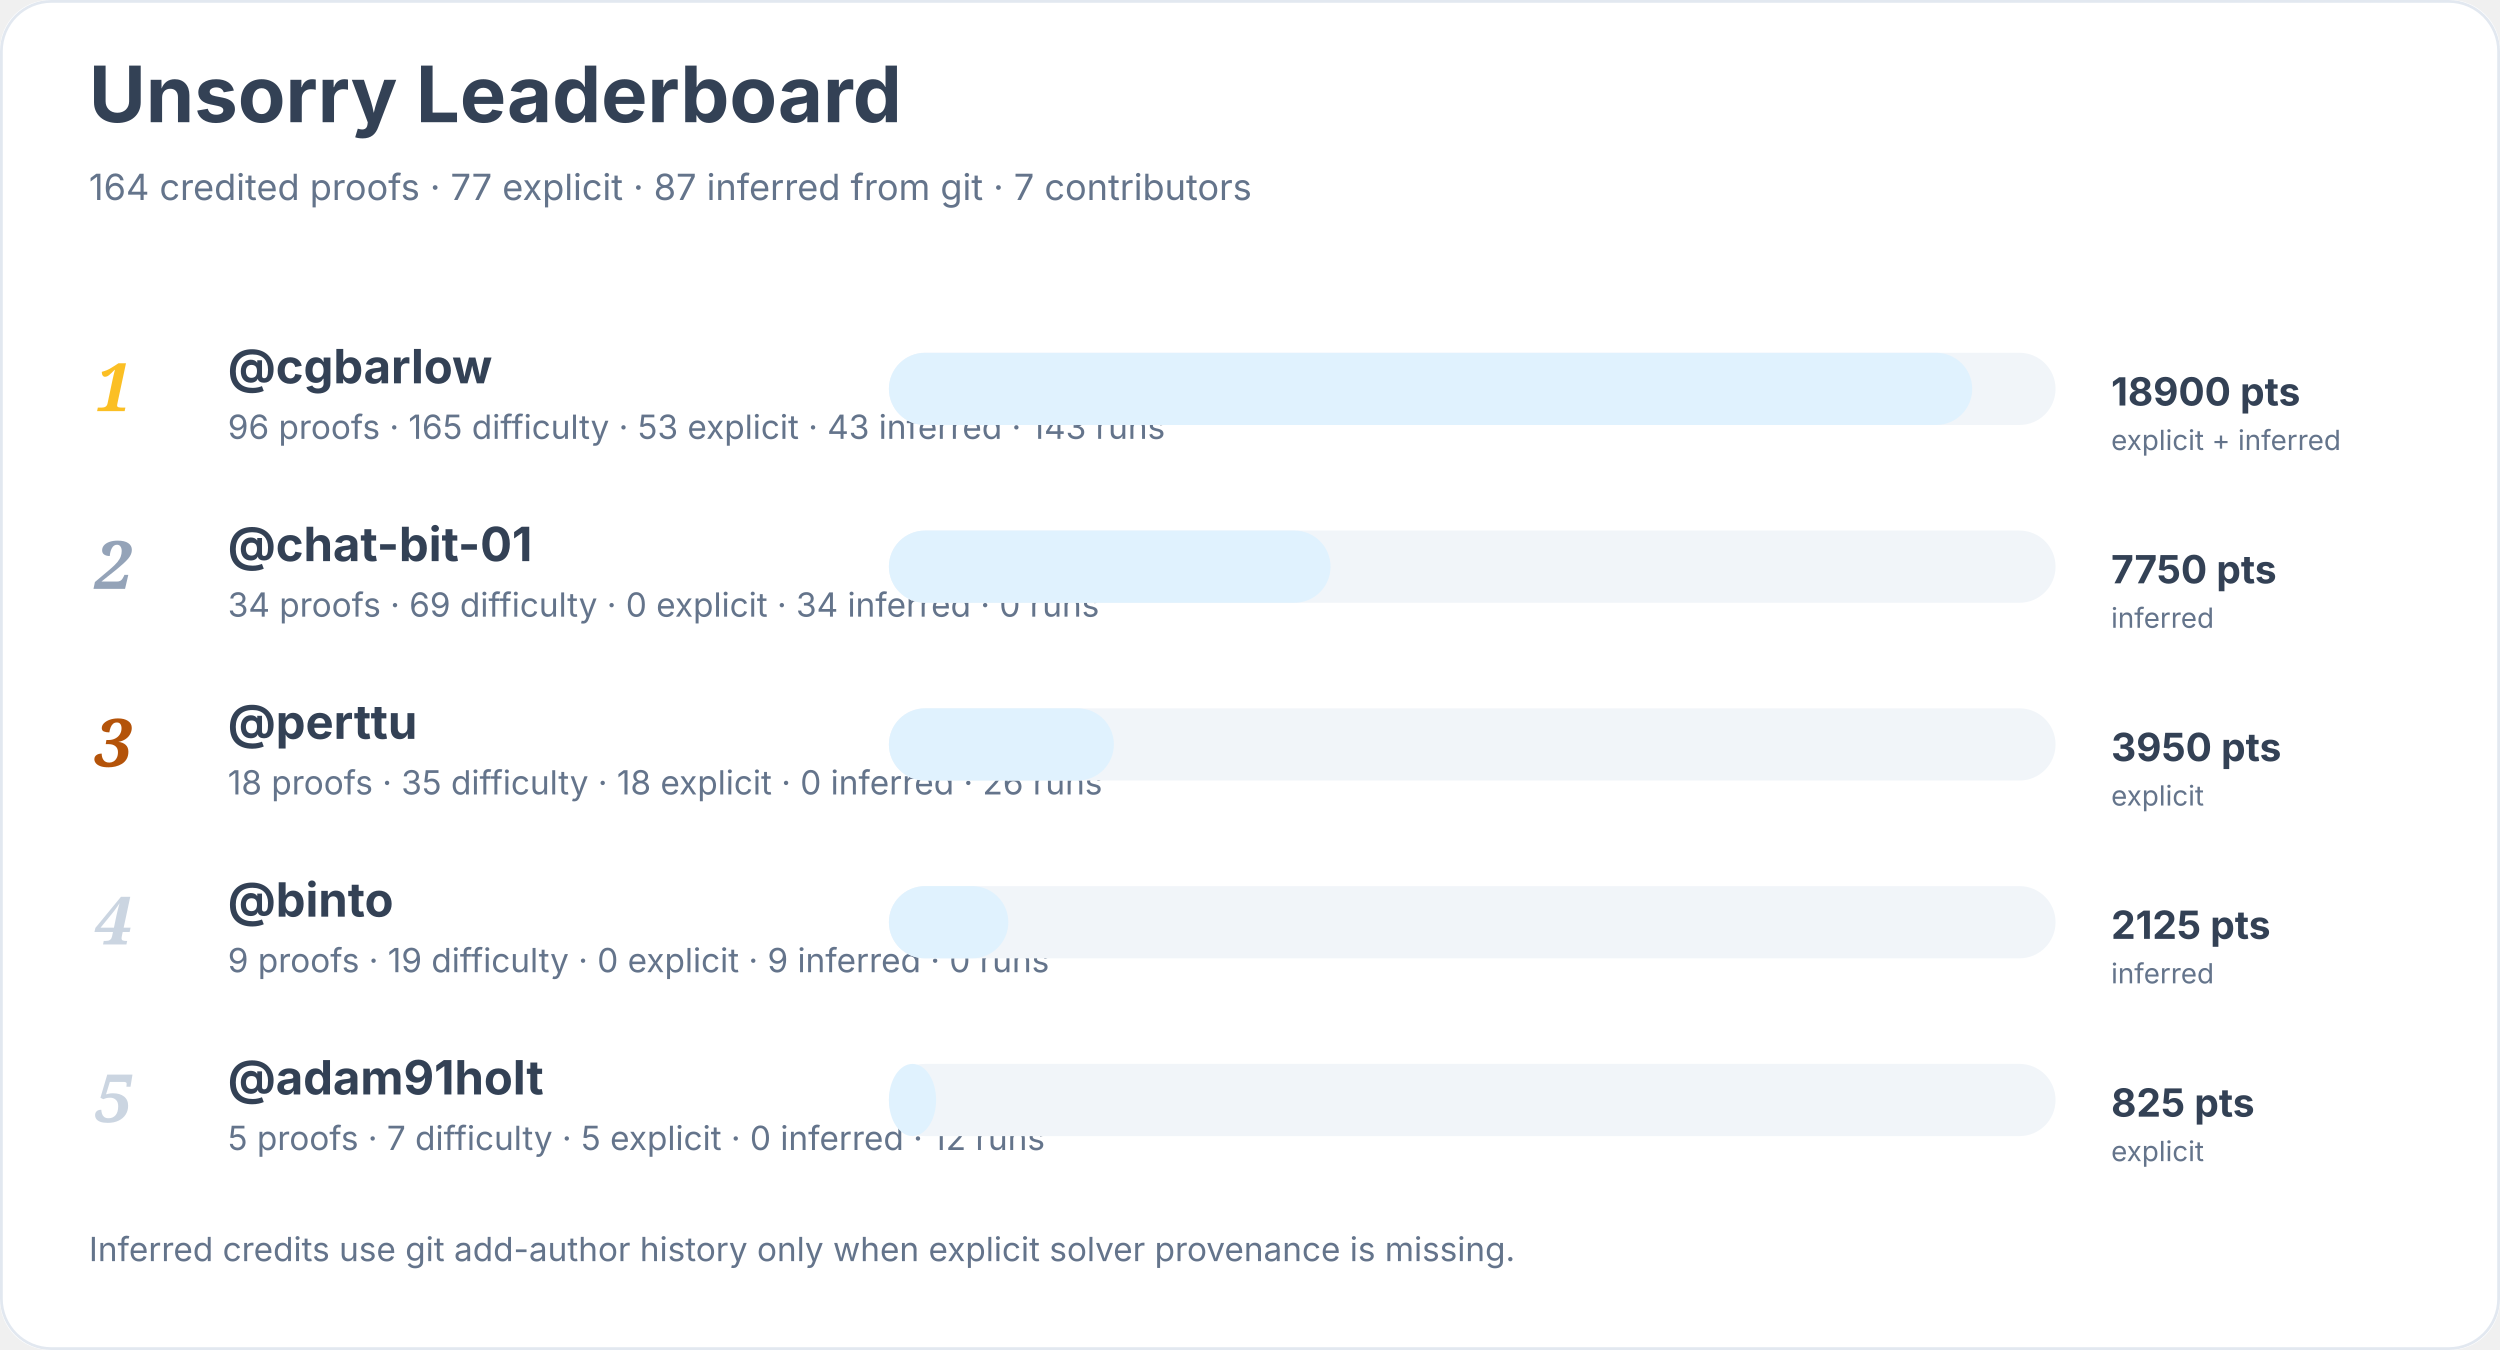
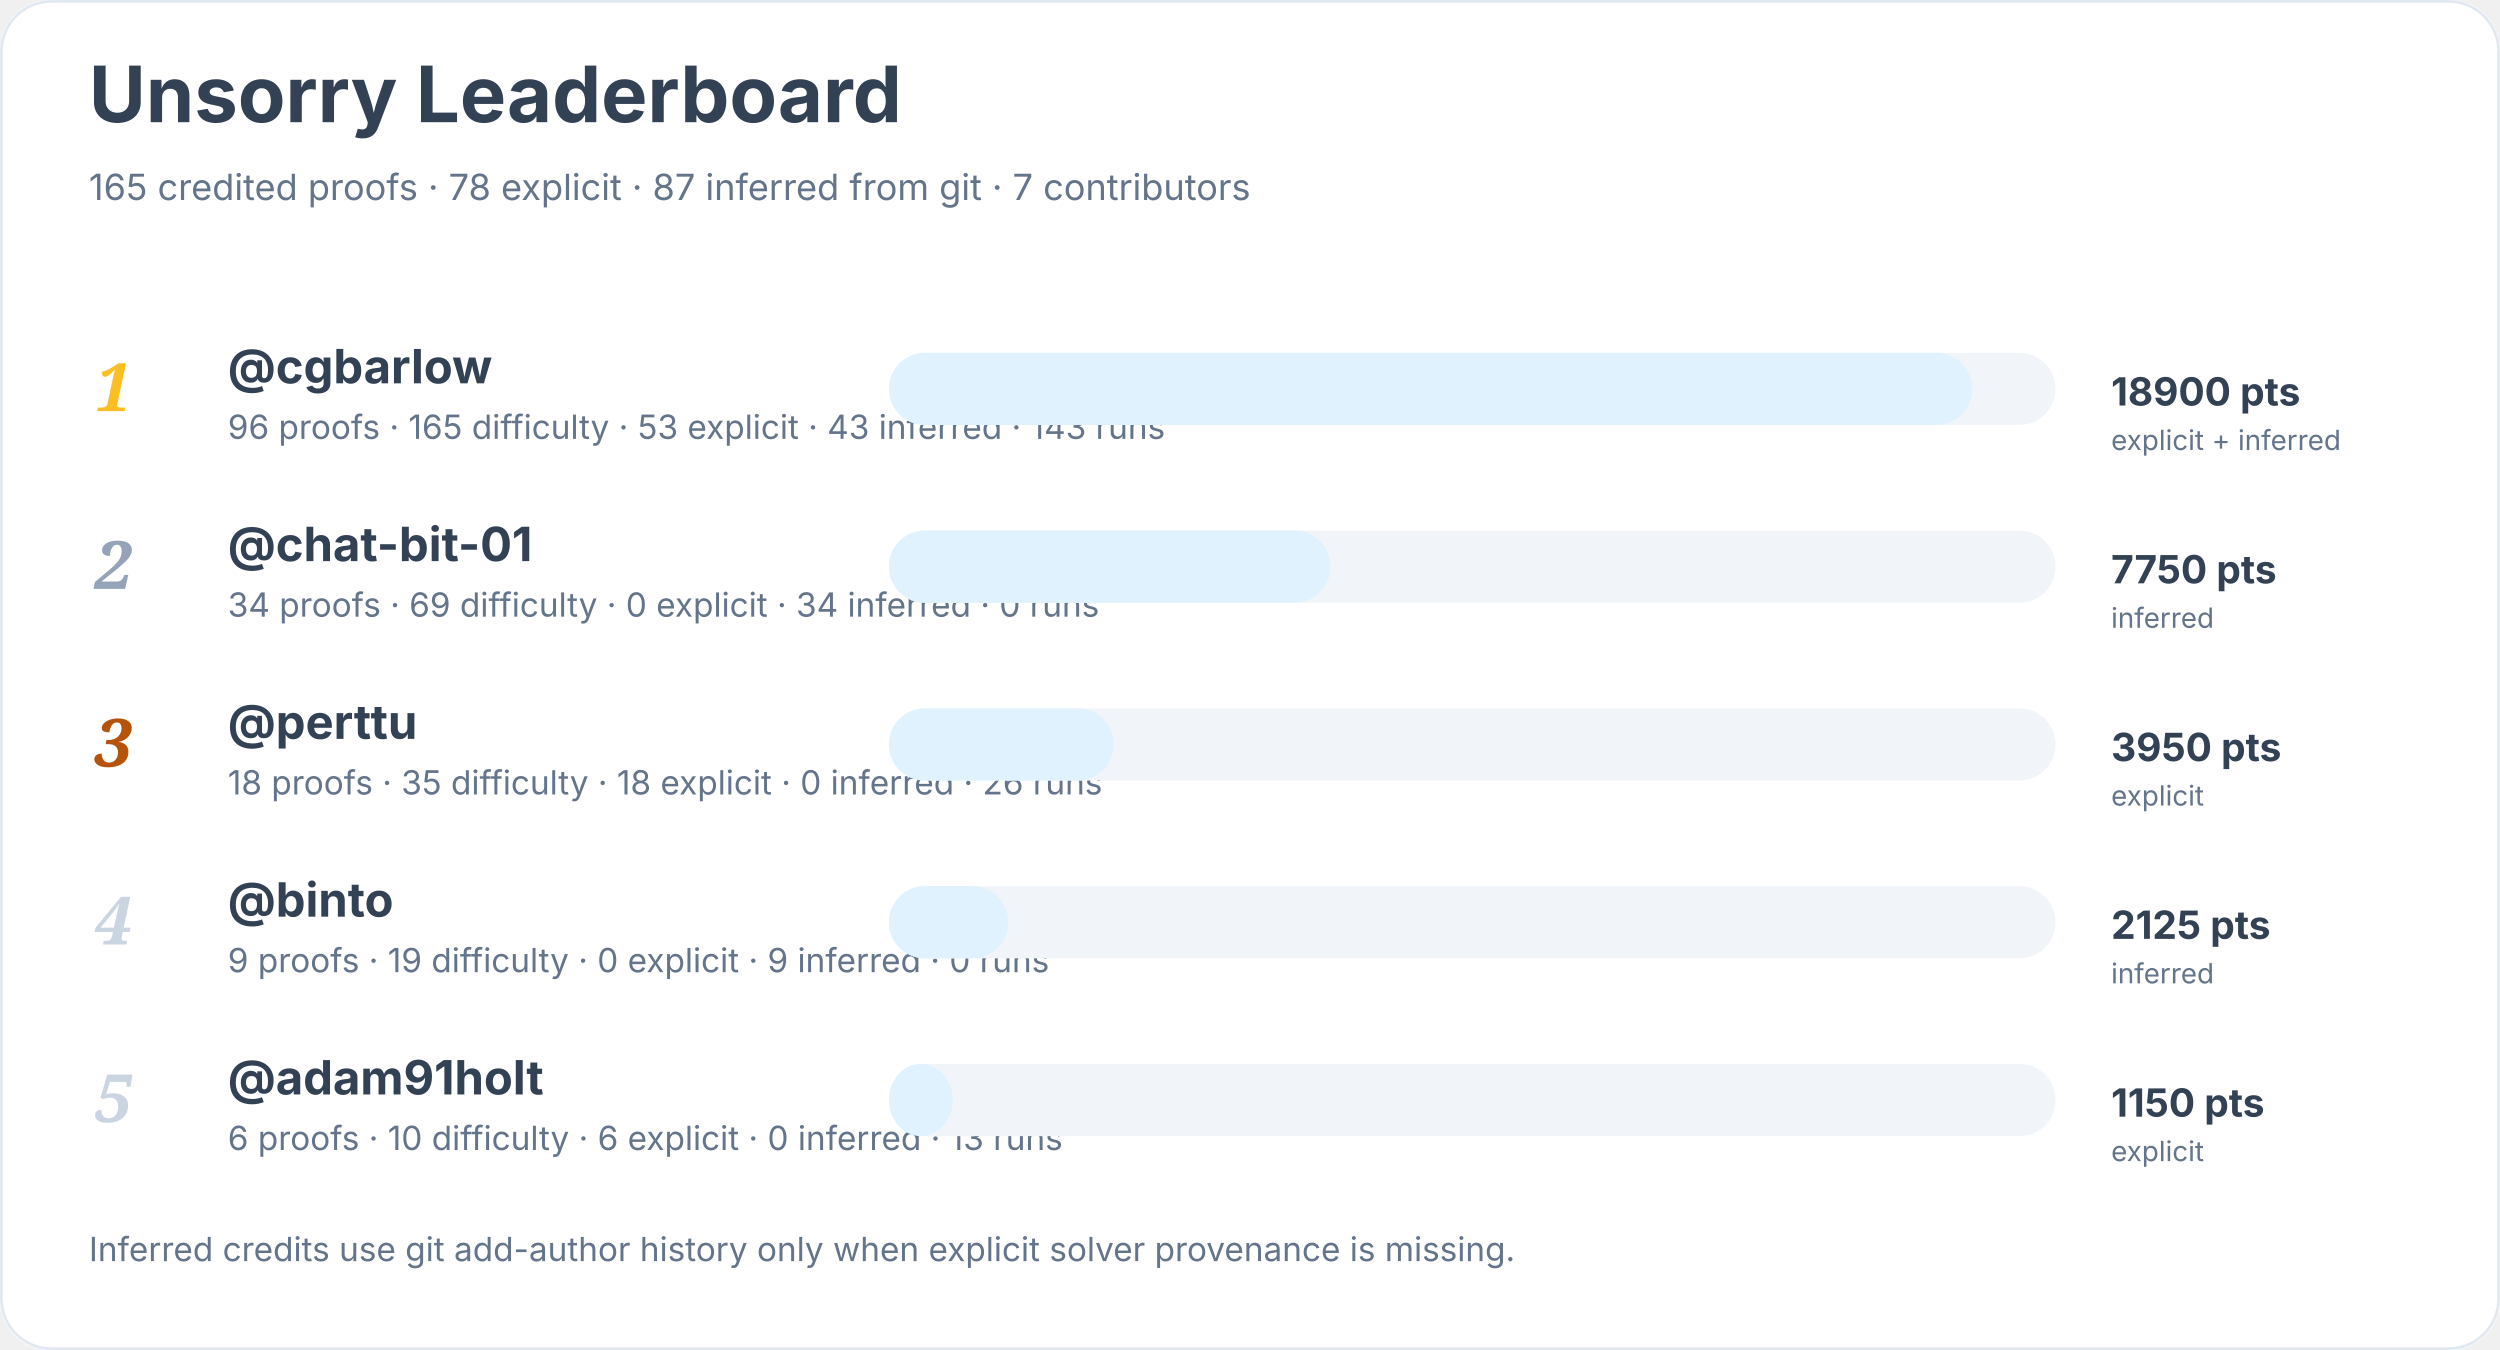
<svg xmlns="http://www.w3.org/2000/svg" width="900" height="486" viewBox="0 0 900 486" role="img" aria-labelledby="title desc">
  <rect width="900" height="100%" rx="18" fill="#ffffff" />
  <rect x="0.5" y="0.5" width="899" height="485" rx="18" fill="none" stroke="#e2e8f0" />
  <text x="32" y="44" font-family="Inter, system-ui, sans-serif" font-size="28" font-weight="700" fill="#334155">Unsorry Leaderboard</text>
-   <text x="32" y="72" font-family="Inter, system-ui, sans-serif" font-size="13" fill="#64748b">164 credited proofs · 77 explicit · 87 inferred from git · 7 contributors</text>
+   <text x="32" y="72" font-family="Inter, system-ui, sans-serif" font-size="13" fill="#64748b">165 credited proofs · 78 explicit · 87 inferred from git · 7 contributors</text>
  <text x="34" y="148" font-family="Georgia, serif" font-size="24" font-style="italic" font-weight="700" fill="#fbbf24">1</text>
  <a href="https://github.com/cgbarlow">
    <text x="82" y="138" font-family="Inter, system-ui, sans-serif" font-size="17" font-weight="650" fill="#334155">@cgbarlow</text>
  </a>
  <text x="82" y="158" font-family="Inter, system-ui, sans-serif" font-size="12" fill="#64748b">96 proofs · 165 difficulty · 53 explicit · 43 inferred · 143 runs</text>
  <rect x="320" y="127" width="420" height="26" rx="13" fill="#f1f5f9" />
  <rect x="320" y="127" width="390" height="26" rx="13" fill="#e0f2fe" />
  <text x="760" y="146" font-family="Inter, system-ui, sans-serif" font-size="14" font-weight="700" fill="#334155">18900 pts</text>
  <text x="760" y="162" font-family="Inter, system-ui, sans-serif" font-size="10" fill="#64748b">explicit + inferred</text>
  <text x="34" y="212" font-family="Georgia, serif" font-size="24" font-style="italic" font-weight="700" fill="#94a3b8">2</text>
  <a href="https://github.com/chat-bit-01">
    <text x="82" y="202" font-family="Inter, system-ui, sans-serif" font-size="17" font-weight="650" fill="#334155">@chat-bit-01</text>
  </a>
  <text x="82" y="222" font-family="Inter, system-ui, sans-serif" font-size="12" fill="#64748b">34 proofs · 69 difficulty · 0 explicit · 34 inferred · 0 runs</text>
  <rect x="320" y="191" width="420" height="26" rx="13" fill="#f1f5f9" />
  <rect x="320" y="191" width="159" height="26" rx="13" fill="#e0f2fe" />
  <text x="760" y="210" font-family="Inter, system-ui, sans-serif" font-size="14" font-weight="700" fill="#334155">7750 pts</text>
  <text x="760" y="226" font-family="Inter, system-ui, sans-serif" font-size="10" fill="#64748b">inferred</text>
  <text x="34" y="276" font-family="Georgia, serif" font-size="24" font-style="italic" font-weight="700" fill="#b45309">3</text>
  <a href="https://github.com/perttu">
    <text x="82" y="266" font-family="Inter, system-ui, sans-serif" font-size="17" font-weight="650" fill="#334155">@perttu</text>
  </a>
  <text x="82" y="286" font-family="Inter, system-ui, sans-serif" font-size="12" fill="#64748b">18 proofs · 35 difficulty · 18 explicit · 0 inferred · 26 runs</text>
  <rect x="320" y="255" width="420" height="26" rx="13" fill="#f1f5f9" />
  <rect x="320" y="255" width="81" height="26" rx="13" fill="#e0f2fe" />
  <text x="760" y="274" font-family="Inter, system-ui, sans-serif" font-size="14" font-weight="700" fill="#334155">3950 pts</text>
  <text x="760" y="290" font-family="Inter, system-ui, sans-serif" font-size="10" fill="#64748b">explicit</text>
  <text x="34" y="340" font-family="Georgia, serif" font-size="24" font-style="italic" font-weight="700" fill="#cbd5e1">4</text>
  <a href="https://github.com/binto">
    <text x="82" y="330" font-family="Inter, system-ui, sans-serif" font-size="17" font-weight="650" fill="#334155">@binto</text>
  </a>
  <text x="82" y="350" font-family="Inter, system-ui, sans-serif" font-size="12" fill="#64748b">9 proofs · 19 difficulty · 0 explicit · 9 inferred · 0 runs</text>
  <rect x="320" y="319" width="420" height="26" rx="13" fill="#f1f5f9" />
  <rect x="320" y="319" width="43" height="26" rx="13" fill="#e0f2fe" />
  <text x="760" y="338" font-family="Inter, system-ui, sans-serif" font-size="14" font-weight="700" fill="#334155">2125 pts</text>
  <text x="760" y="354" font-family="Inter, system-ui, sans-serif" font-size="10" fill="#64748b">inferred</text>
  <text x="34" y="404" font-family="Georgia, serif" font-size="24" font-style="italic" font-weight="700" fill="#cbd5e1">5</text>
  <a href="https://github.com/adam91holt">
    <text x="82" y="394" font-family="Inter, system-ui, sans-serif" font-size="17" font-weight="650" fill="#334155">@adam91holt</text>
  </a>
-   <text x="82" y="414" font-family="Inter, system-ui, sans-serif" font-size="12" fill="#64748b">5 proofs · 7 difficulty · 5 explicit · 0 inferred · 12 runs</text>
+   <text x="82" y="414" font-family="Inter, system-ui, sans-serif" font-size="12" fill="#64748b">6 proofs · 10 difficulty · 6 explicit · 0 inferred · 13 runs</text>
  <rect x="320" y="383" width="420" height="26" rx="13" fill="#f1f5f9" />
-   <rect x="320" y="383" width="17" height="26" rx="13" fill="#e0f2fe" />
-   <text x="760" y="402" font-family="Inter, system-ui, sans-serif" font-size="14" font-weight="700" fill="#334155">825 pts</text>
+   <rect x="320" y="383" width="23" height="26" rx="13" fill="#e0f2fe" />
+   <text x="760" y="402" font-family="Inter, system-ui, sans-serif" font-size="14" font-weight="700" fill="#334155">1150 pts</text>
  <text x="760" y="418" font-family="Inter, system-ui, sans-serif" font-size="10" fill="#64748b">explicit</text>
  <text x="32" y="454" font-family="Inter, system-ui, sans-serif" font-size="12" fill="#64748b">Inferred credits use git add-author history only when explicit solver provenance is missing.</text>
</svg>
